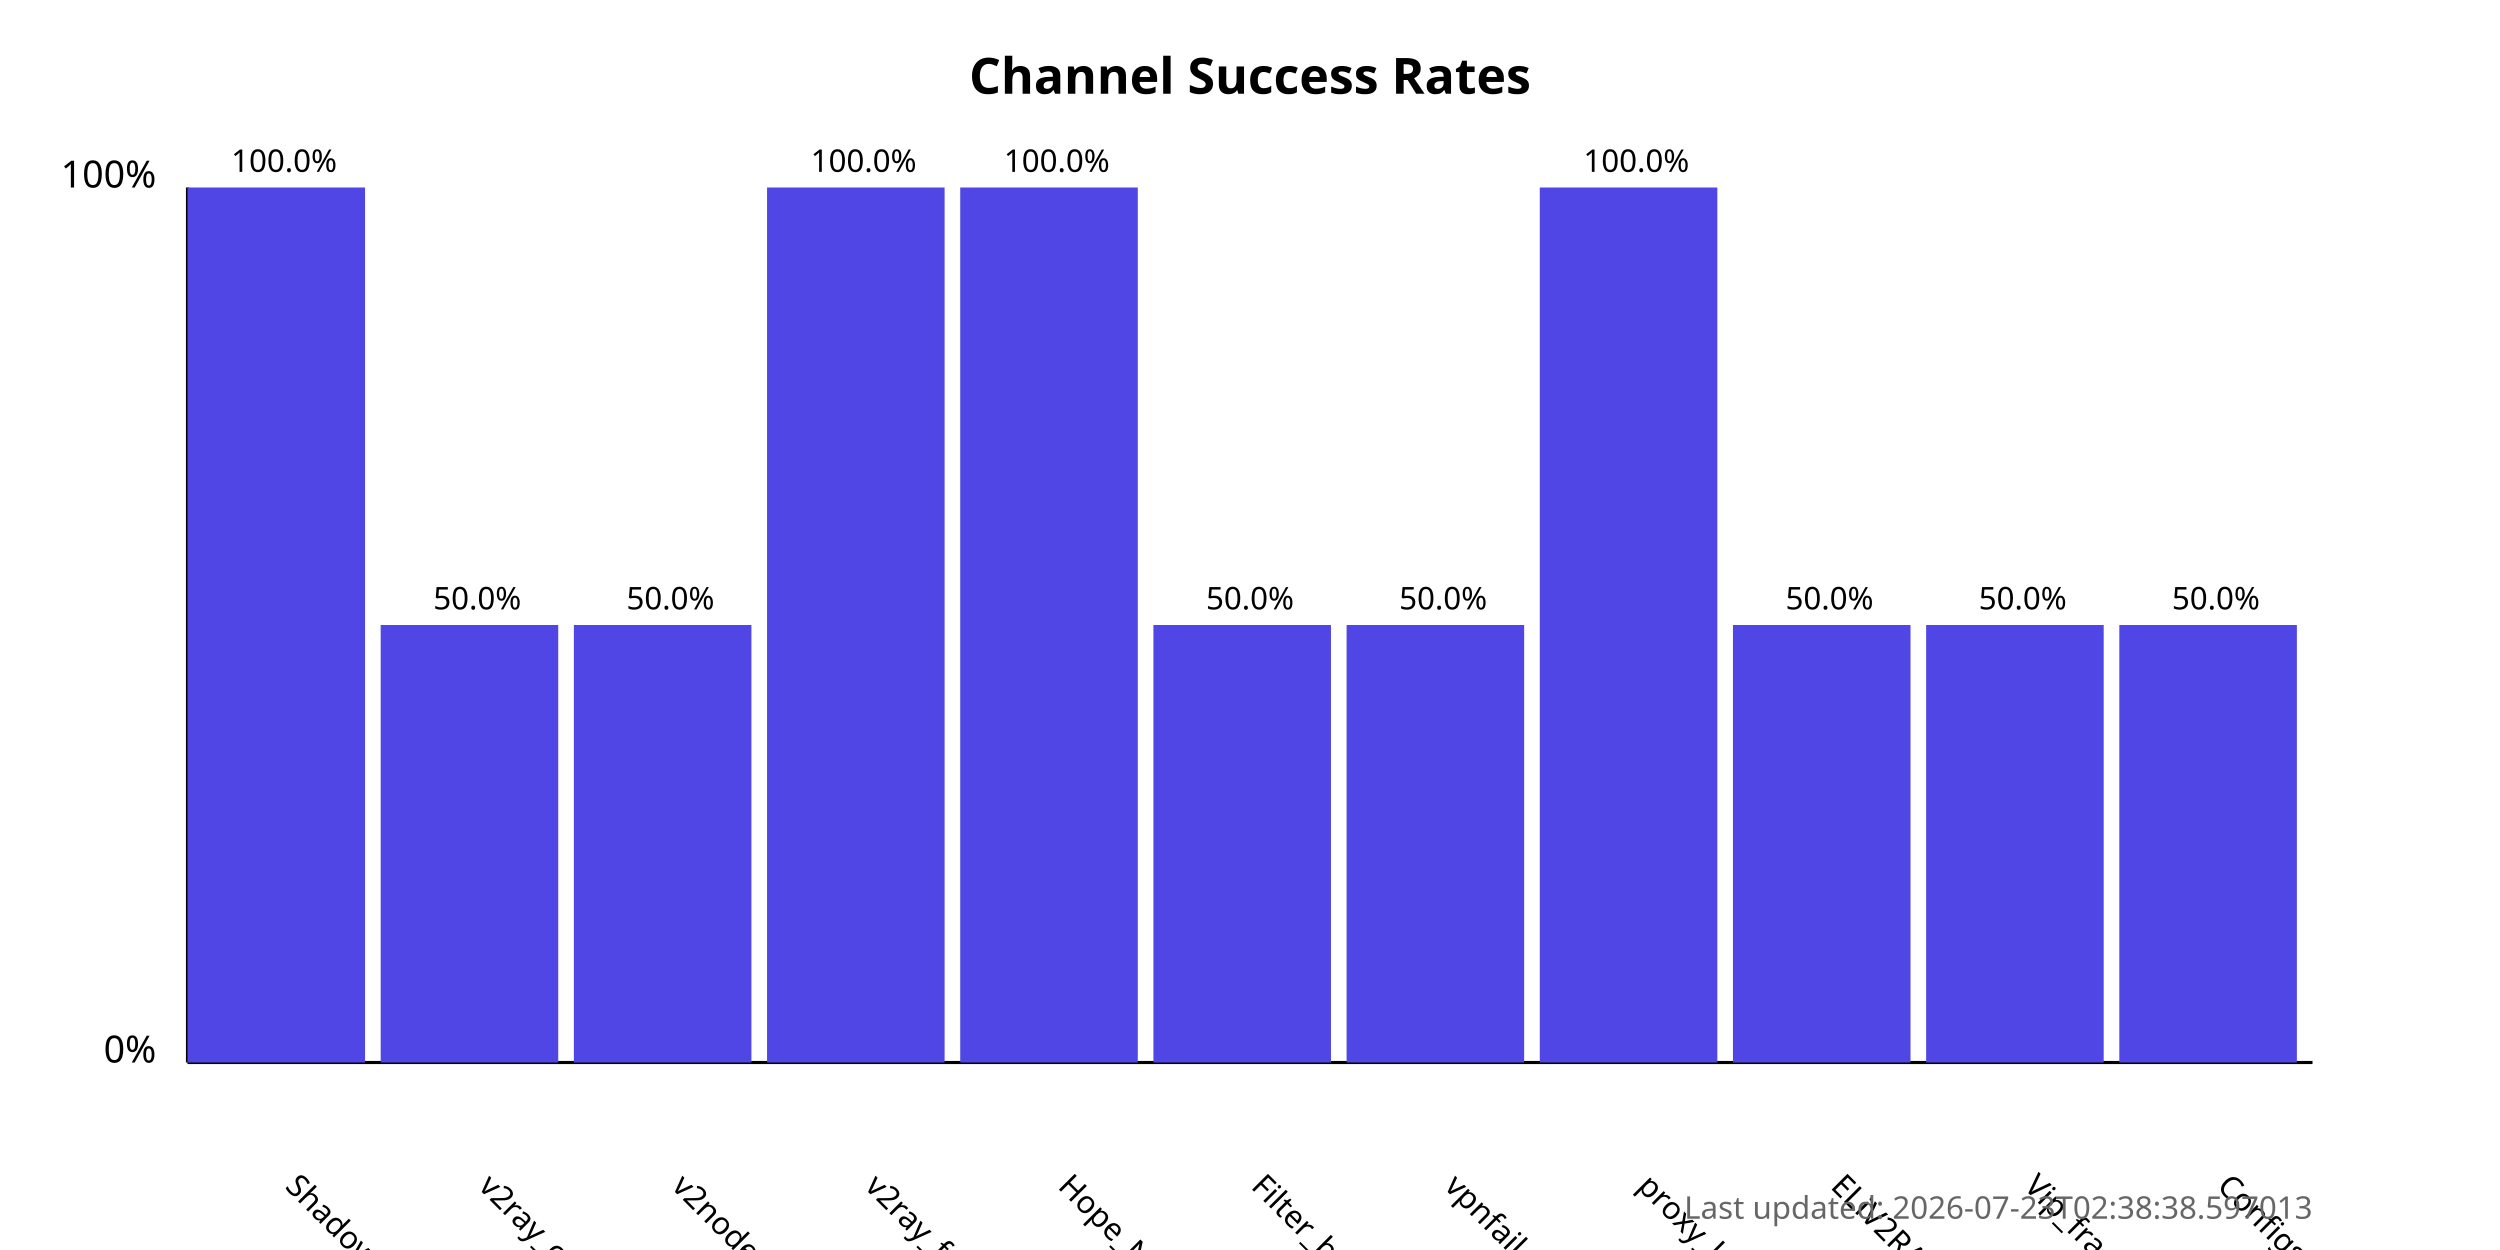
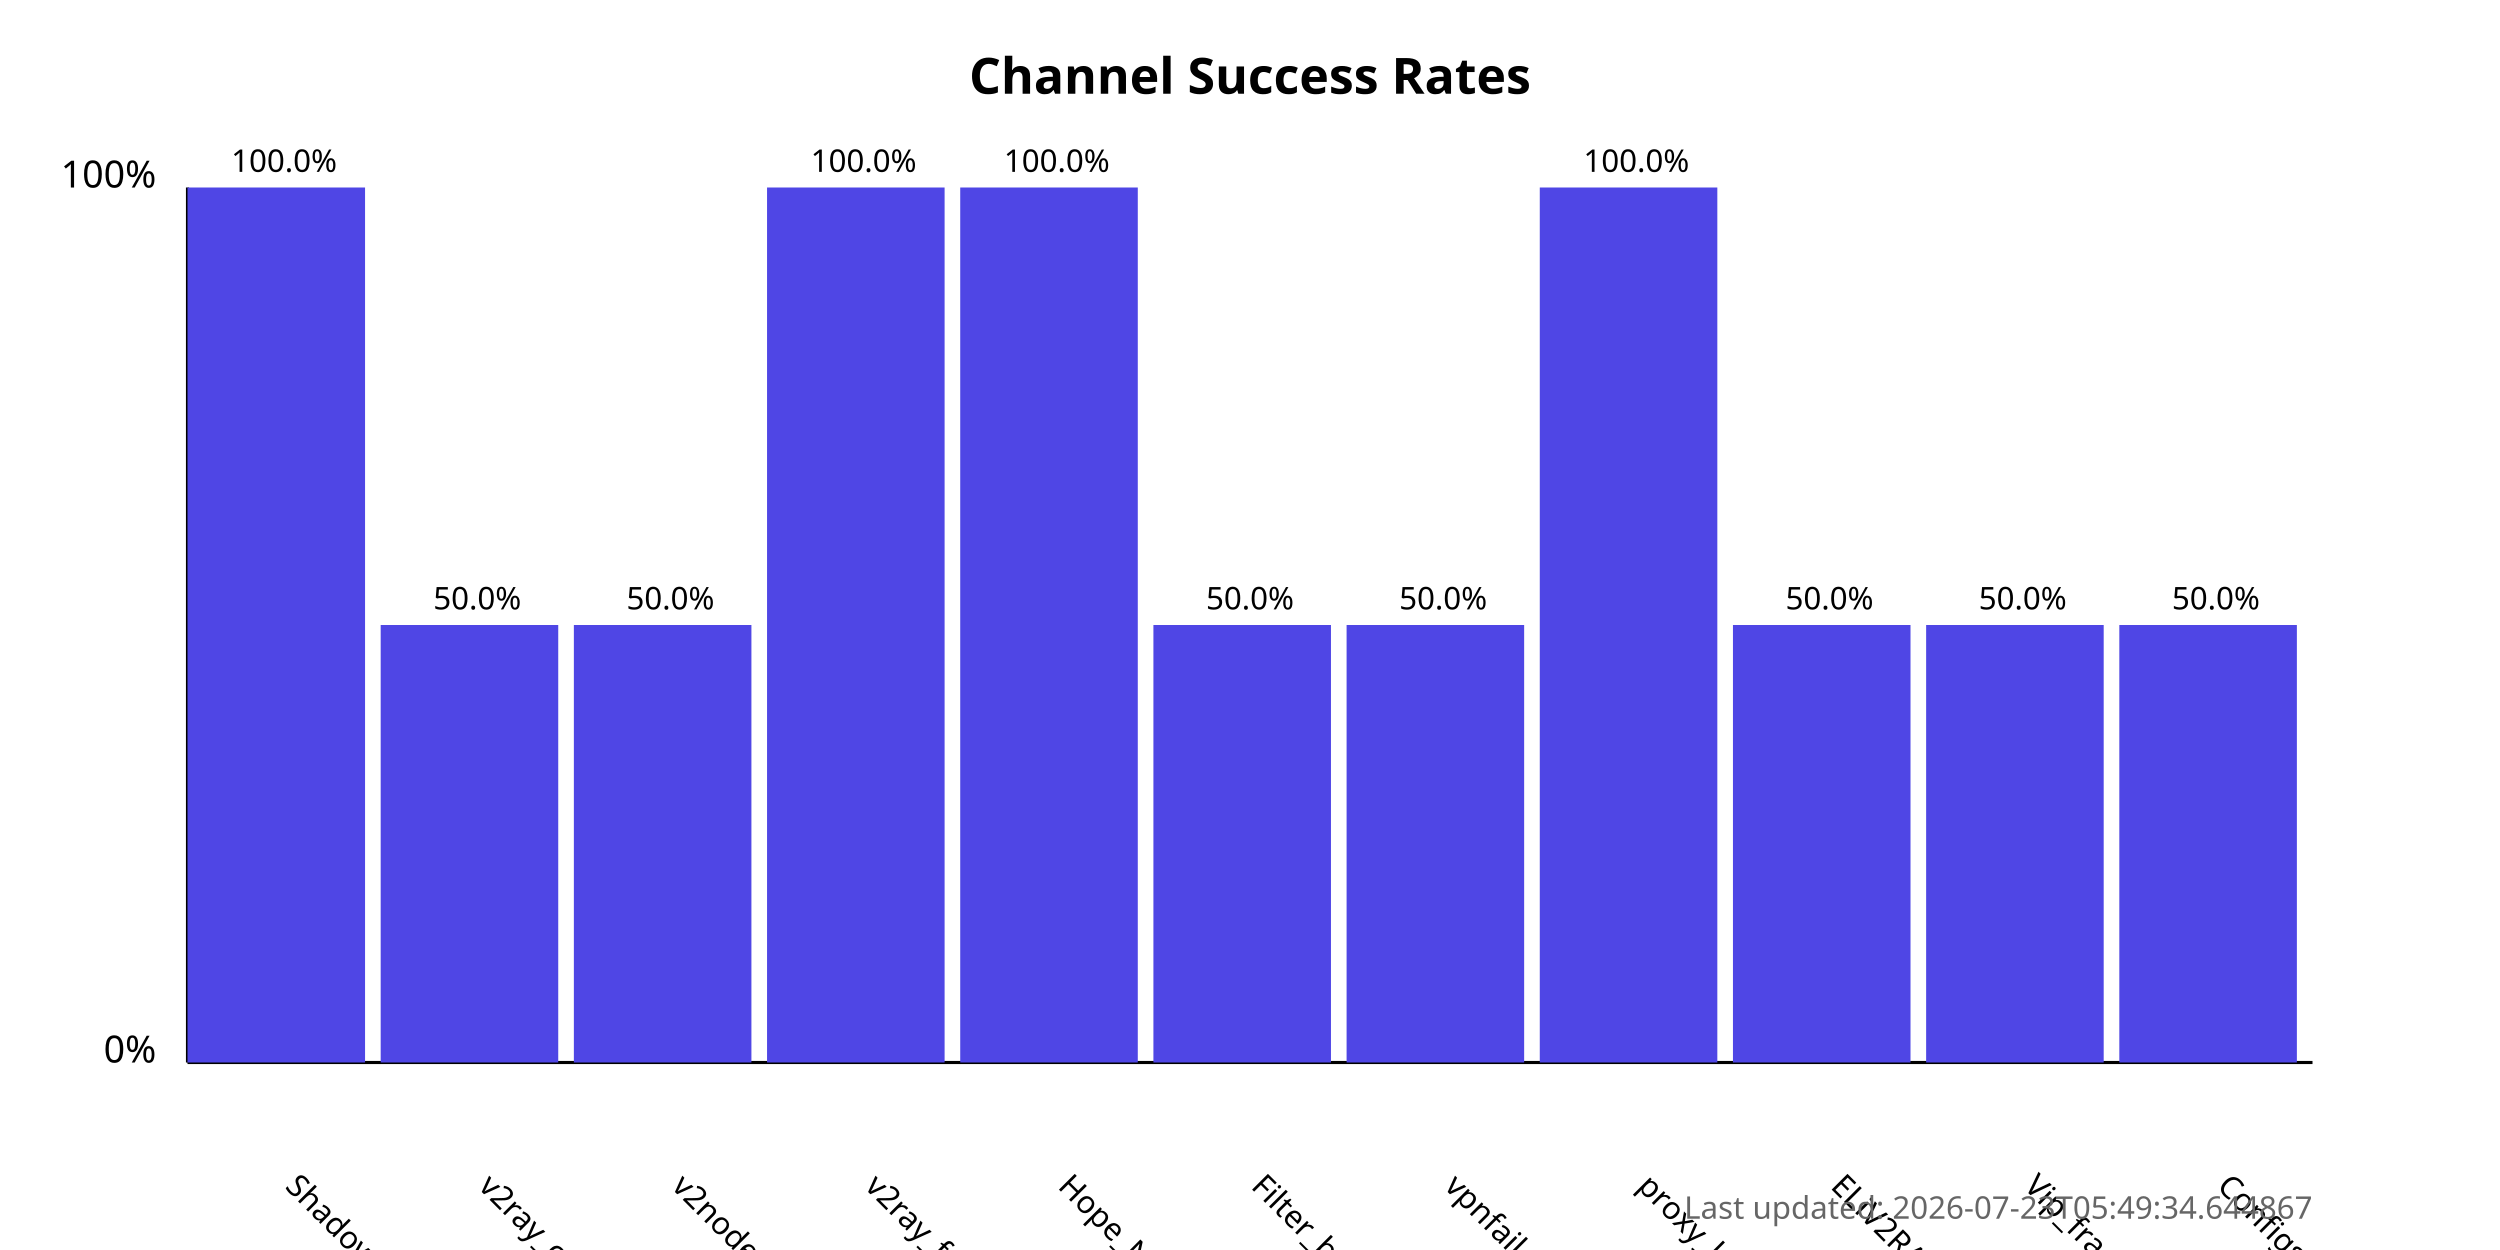
<svg xmlns="http://www.w3.org/2000/svg" width="800" height="400">
  <style>
            .chart-title { font: bold 16px sans-serif; }
            .axis-label { font: 12px sans-serif; }
            .tick-label { font: 10px sans-serif; }
            .bar { fill: #4f46e5; }
            .bar:hover { fill: #6366f1; }
            .timestamp { font: 10px sans-serif; fill: #666; }
        </style>
  <text x="400.0" y="30" text-anchor="middle" class="chart-title">
            Channel Success Rates
        </text>
  <line x1="60" y1="340" x2="60" y2="60" stroke="black" stroke-width="1" />
  <line x1="60" y1="340" x2="740" y2="340" stroke="black" stroke-width="1" />
  <text x="50" y="340" text-anchor="end" class="axis-label">0%</text>
  <text x="50" y="60" text-anchor="end" class="axis-label">100%</text>
  <g>
    <rect x="60" y="60.0" width="56.818" height="280.0" class="bar" />
    <text x="90.909" y="380" transform="rotate(45, 90.90909, 380)" text-anchor="start" class="tick-label">
                ShadowProxy66
            </text>
    <text x="90.909" y="55.0" text-anchor="middle" class="tick-label">
                100.0%
            </text>
  </g>
  <g>
    <rect x="121.818" y="200.0" width="56.818" height="140.0" class="bar" />
    <text x="152.727" y="380" transform="rotate(45, 152.7273, 380)" text-anchor="start" class="tick-label">
                v2ray_configs_pool
            </text>
    <text x="152.727" y="195.0" text-anchor="middle" class="tick-label">
                50.0%
            </text>
  </g>
  <g>
    <rect x="183.636" y="200.0" width="56.818" height="140.0" class="bar" />
    <text x="214.545" y="380" transform="rotate(45, 214.5455, 380)" text-anchor="start" class="tick-label">
                v2nodes
            </text>
    <text x="214.545" y="195.0" text-anchor="middle" class="tick-label">
                50.0%
            </text>
  </g>
  <g>
    <rect x="245.455" y="60.0" width="56.818" height="280.0" class="bar" />
    <text x="276.364" y="380" transform="rotate(45, 276.3636, 380)" text-anchor="start" class="tick-label">
                v2ray_free_conf
            </text>
    <text x="276.364" y="55.0" text-anchor="middle" class="tick-label">
                100.0%
            </text>
  </g>
  <g>
    <rect x="307.273" y="60.0" width="56.818" height="280.0" class="bar" />
    <text x="338.182" y="380" transform="rotate(45, 338.1818, 380)" text-anchor="start" class="tick-label">
                Hope_Net
            </text>
    <text x="338.182" y="55.0" text-anchor="middle" class="tick-label">
                100.0%
            </text>
  </g>
  <g>
    <rect x="369.091" y="200.0" width="56.818" height="140.0" class="bar" />
    <text x="400.0" y="380" transform="rotate(45, 400.0, 380)" text-anchor="start" class="tick-label">
                Filter_breaker
            </text>
    <text x="400.0" y="195.0" text-anchor="middle" class="tick-label">
                50.0%
            </text>
  </g>
  <g>
    <rect x="430.909" y="200.0" width="56.818" height="140.0" class="bar" />
    <text x="461.818" y="380" transform="rotate(45, 461.8182, 380)" text-anchor="start" class="tick-label">
                vpnfail_vless
            </text>
    <text x="461.818" y="195.0" text-anchor="middle" class="tick-label">
                50.0%
            </text>
  </g>
  <g>
    <rect x="492.727" y="60.0" width="56.818" height="280.0" class="bar" />
    <text x="523.636" y="380" transform="rotate(45, 523.6364, 380)" text-anchor="start" class="tick-label">
                proxy_kafee
            </text>
    <text x="523.636" y="55.0" text-anchor="middle" class="tick-label">
                100.0%
            </text>
  </g>
  <g>
    <rect x="554.545" y="200.0" width="56.818" height="140.0" class="bar" />
    <text x="585.455" y="380" transform="rotate(45, 585.4545, 380)" text-anchor="start" class="tick-label">
                ELiV2RAY
            </text>
    <text x="585.455" y="195.0" text-anchor="middle" class="tick-label">
                50.0%
            </text>
  </g>
  <g>
    <rect x="616.364" y="200.0" width="56.818" height="140.0" class="bar" />
    <text x="647.273" y="380" transform="rotate(45, 647.2727, 380)" text-anchor="start" class="tick-label">
                Vip_fragment_v2ray
            </text>
    <text x="647.273" y="195.0" text-anchor="middle" class="tick-label">
                50.0%
            </text>
  </g>
  <g>
    <rect x="678.182" y="200.0" width="56.818" height="140.0" class="bar" />
    <text x="709.091" y="380" transform="rotate(45, 709.0909, 380)" text-anchor="start" class="tick-label">
                ConfigsHubPlus
            </text>
    <text x="709.091" y="195.0" text-anchor="middle" class="tick-label">
                50.0%
            </text>
  </g>
  <text x="740" y="390" text-anchor="end" class="timestamp">
-             Last updated: 2026-07-23T02:38:38.597013
+             Last updated: 2026-07-23T05:49:34.644867
        </text>
</svg>
